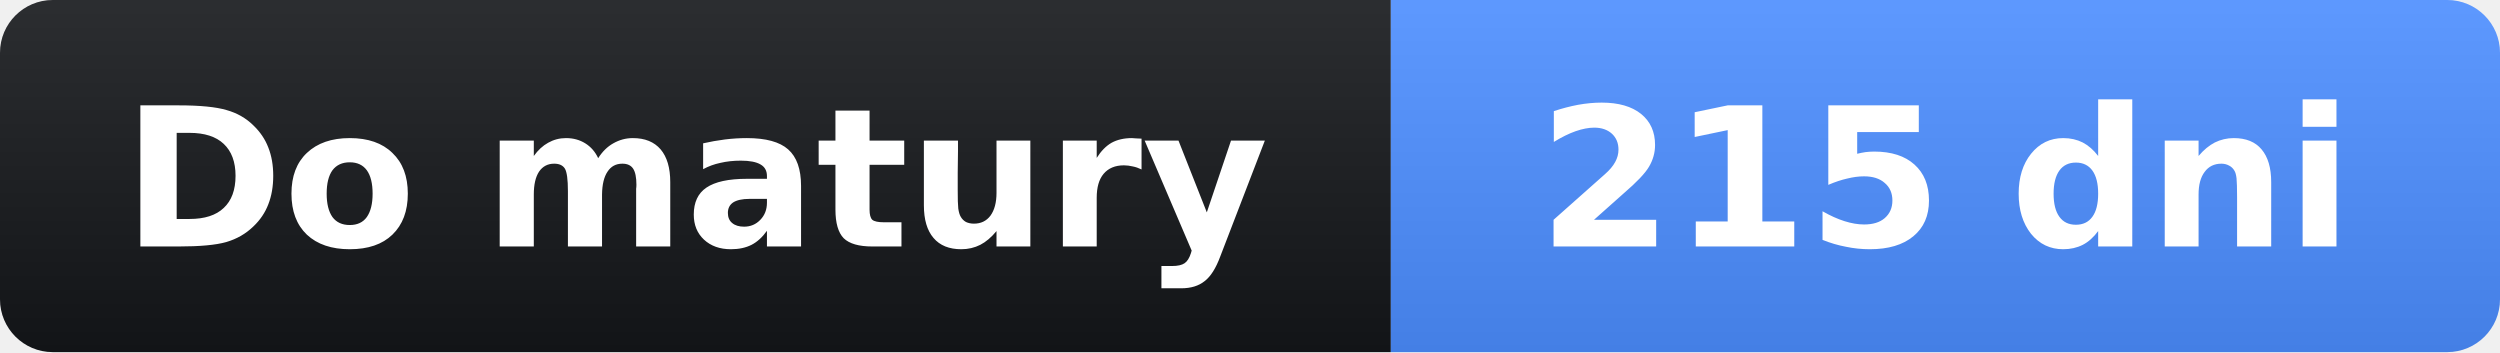
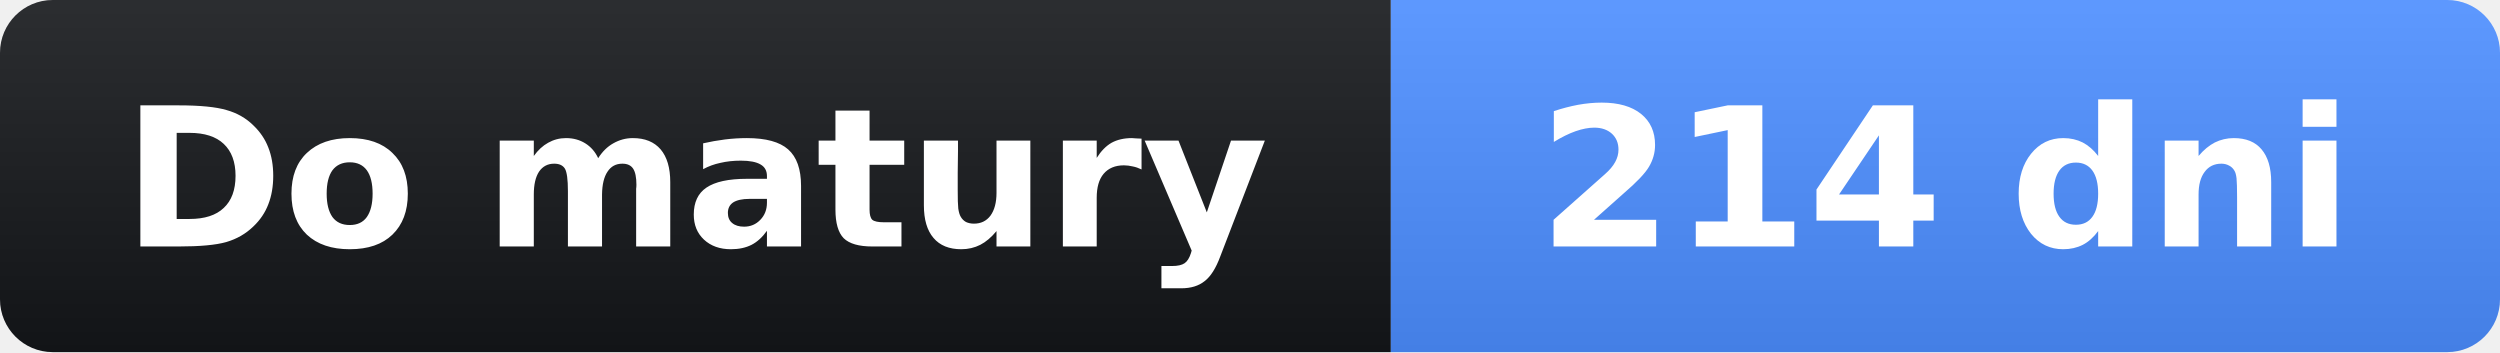
- <svg xmlns="http://www.w3.org/2000/svg" width="142" height="20" role="img" aria-label="Do matury: 215 dni">
+ <svg xmlns="http://www.w3.org/2000/svg" width="142" height="20" role="img" aria-label="Do matury: 214 dni">
  <linearGradient id="s" x2="0" y2="100%">
    <stop offset="0" stop-opacity=".1" stop-color="#fff" />
    <stop offset="1" stop-opacity=".1" />
  </linearGradient>
  <clipPath id="r">
    <rect width="142" height="20" rx="3" fill="#fff" />
  </clipPath>
  <g clip-path="url(#r)">
    <rect width="79" height="20" fill="#14161a" />
    <rect x="79" width="63" height="20" fill="#4c8dff" />
    <rect width="142" height="20" fill="url(#s)" />
  </g>
  <g fill="#fff" text-anchor="middle" font-family="Verdana,Geneva,DejaVu Sans,sans-serif" font-size="11">
    <text x="39.5" y="14" font-weight="bold">Do matury</text>
-     <text x="110.5" y="14" font-weight="bold">215 dni</text>
+     <text x="110.5" y="14" font-weight="bold">214 dni</text>
  </g>
</svg>
